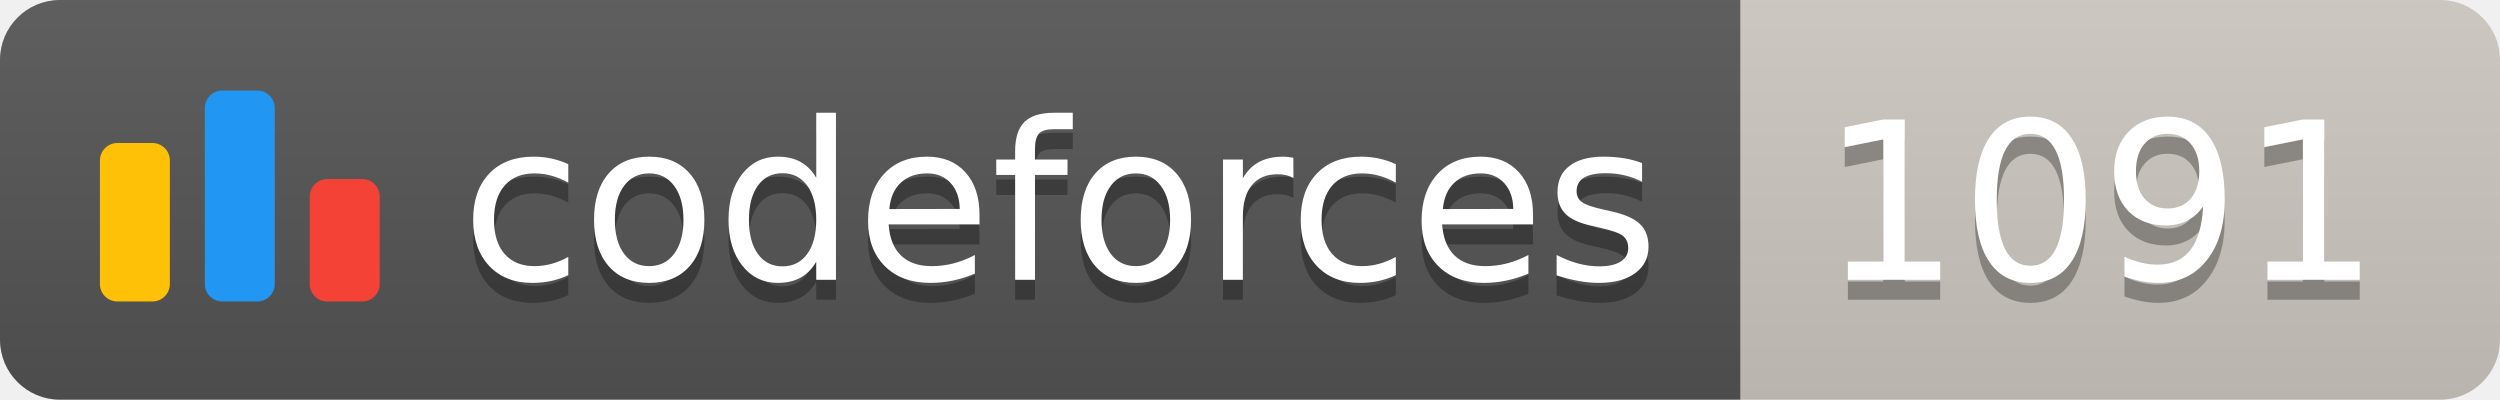
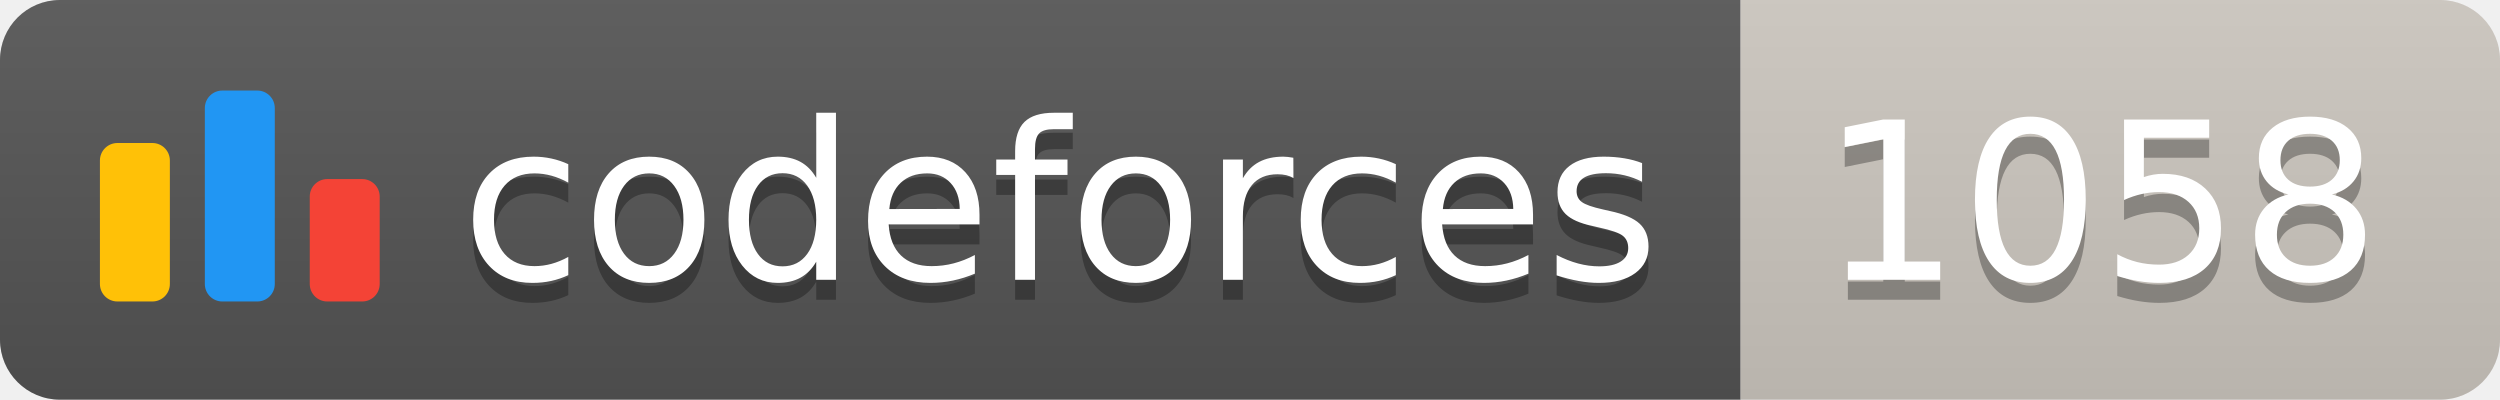
<svg xmlns="http://www.w3.org/2000/svg" width="125.1" height="20">
  <linearGradient id="smooth" x2="0" y2="100%">
    <stop offset="0" stop-color="#bbb" stop-opacity=".1" />
    <stop offset="1" stop-opacity=".1" />
  </linearGradient>
  <clipPath id="round">
    <rect width="125.1" height="20" rx="3" fill="#fff" />
  </clipPath>
  <g clip-path="url(#round)">
    <rect width="87.1" height="20" fill="#555" />
    <rect x="87.1" width="38.0" height="20" fill="#cec8c1" />
    <rect width="125.1" height="20" fill="url(#smooth)" />
  </g>
  <g fill="#fff" text-anchor="middle" font-family="DejaVu Sans,Verdana,Geneva,sans-serif" font-size="110">
    <svg x="5" y="3" class="logo" width="14" height="14" viewBox="0 0 32 25" fill="none">
      <rect y="6" width="8" height="18.125" rx="2" fill="#FFC107" />
      <rect x="24" y="10.125" width="8" height="14" rx="2" fill="#F44336" />
      <rect x="12" width="8" height="24.125" rx="2" fill="#2196F3" />
    </svg>
    <text x="530.5" y="150" fill="#010101" fill-opacity=".3" transform="scale(0.1)" textLength="601.0" lengthAdjust="spacing">codeforces
        </text>
    <text x="530.5" y="140" transform="scale(0.1)" textLength="601.0" lengthAdjust="spacing">codeforces</text>
-     <text x="1051.0" y="150" fill="#010101" fill-opacity=".3" transform="scale(0.1)" textLength="280.0" lengthAdjust="spacing">1091
+     <text x="1051.0" y="150" fill="#010101" fill-opacity=".3" transform="scale(0.1)" textLength="280.0" lengthAdjust="spacing">1058
        </text>
-     <text x="1051.0" y="140" transform="scale(0.1)" textLength="280.0" lengthAdjust="spacing">1091</text>
+     <text x="1051.0" y="140" transform="scale(0.1)" textLength="280.0" lengthAdjust="spacing">1058</text>
  </g>
</svg>
